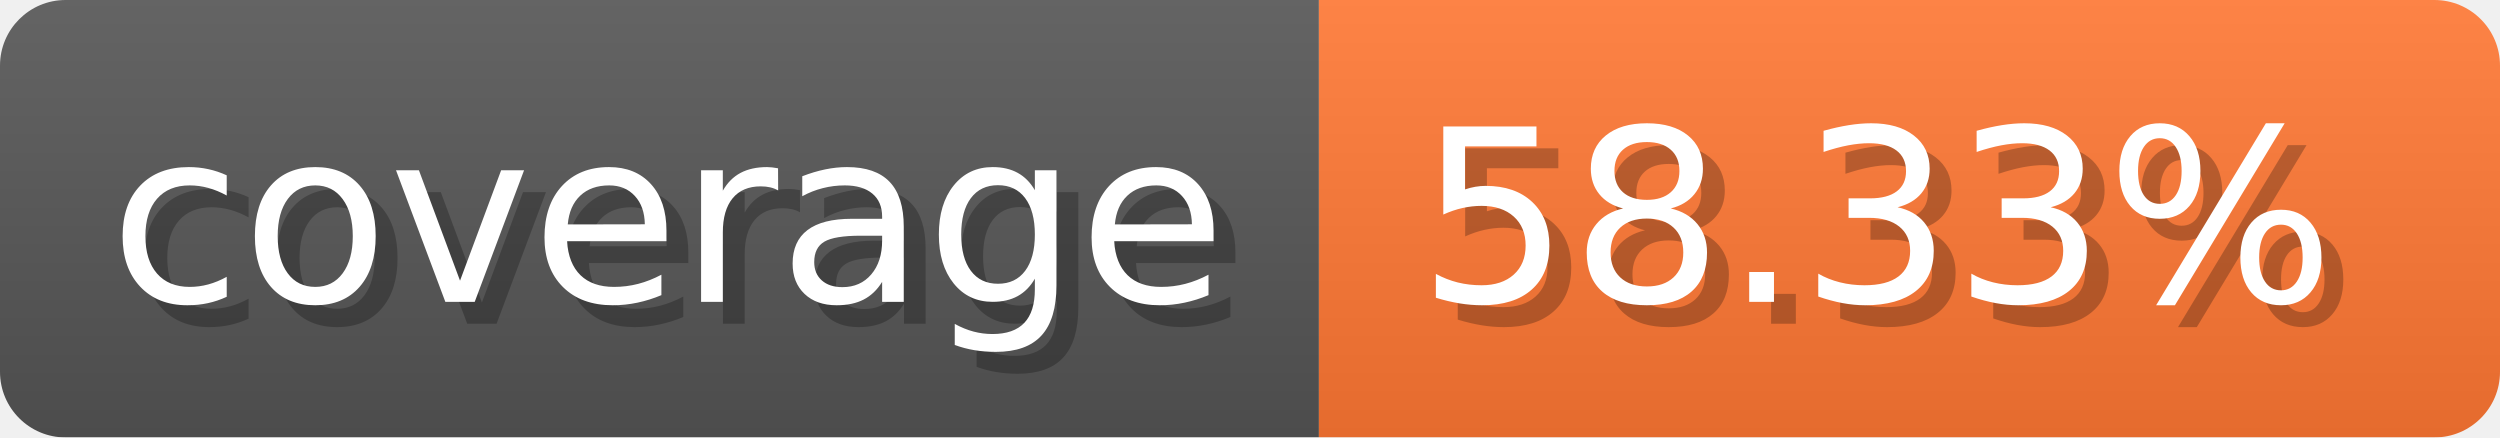
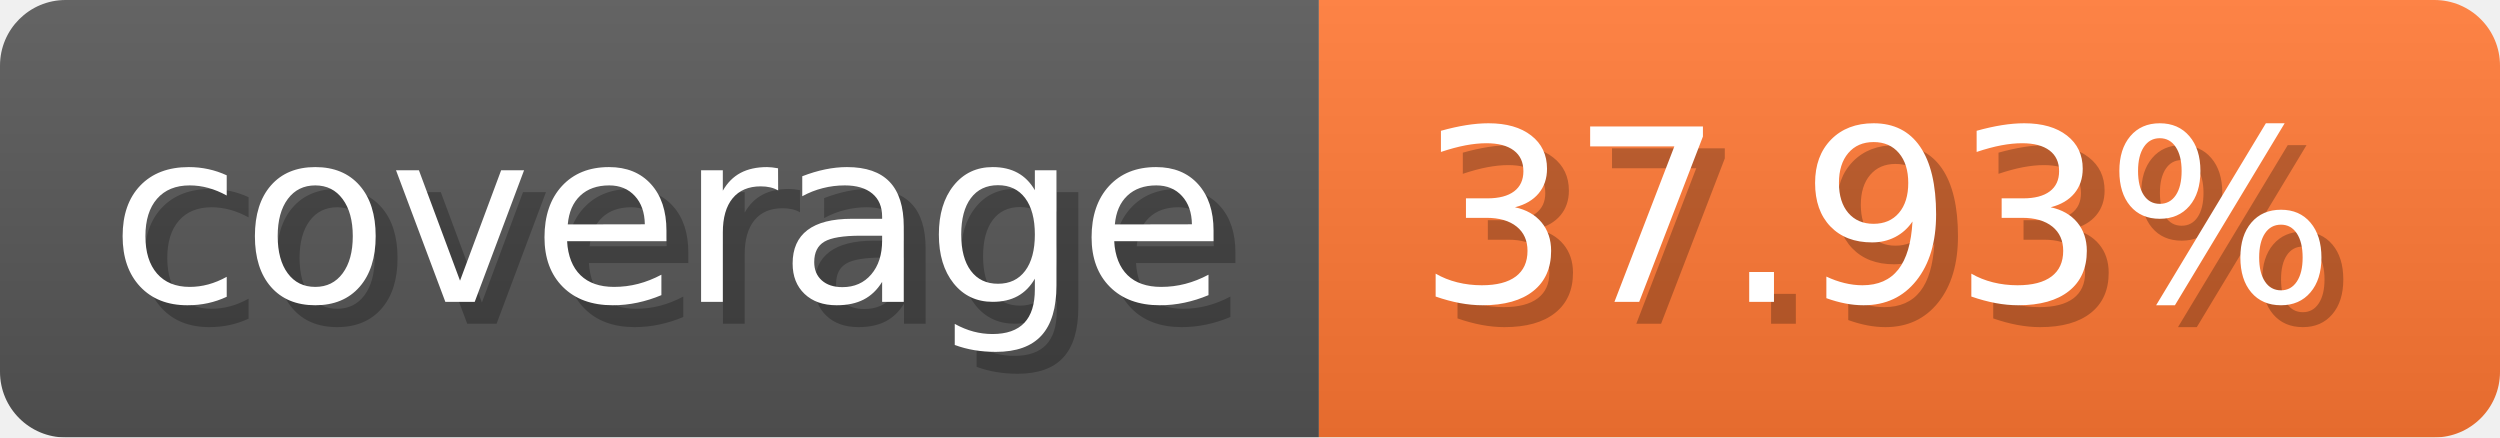
- <svg xmlns="http://www.w3.org/2000/svg" width="114.3" height="20" viewBox="0 0 1143 200" role="img" aria-label="coverage: 58.33%">
-   <linearGradient id="OVFVj" x2="0" y2="100%">
+ <svg xmlns="http://www.w3.org/2000/svg" width="114.3" height="20" viewBox="0 0 1143 200" role="img" aria-label="coverage: 37.93%">
+   <linearGradient id="LYsJg" x2="0" y2="100%">
    <stop offset="0" stop-opacity=".1" stop-color="#EEE" />
    <stop offset="1" stop-opacity=".1" />
  </linearGradient>
-   <mask id="UhVdF">
+   <mask id="qeSEz">
    <rect width="1143" height="200" rx="30" fill="#FFF" />
  </mask>
-   <g mask="url(#UhVdF)">
+   <g mask="url(#qeSEz)">
    <rect width="603" height="200" fill="#555" />
    <rect width="540" height="200" fill="#F73" x="603" />
-     <rect width="1143" height="200" fill="url(#OVFVj)" />
+     <rect width="1143" height="200" fill="url(#LYsJg)" />
  </g>
  <g aria-hidden="true" fill="#fff" text-anchor="start" font-family="Verdana,DejaVu Sans,sans-serif" font-size="110">
    <text x="60" y="148" textLength="503" fill="#000" opacity="0.25">coverage</text>
    <text x="50" y="138" textLength="503">coverage</text>
-     <text x="658" y="148" textLength="440" fill="#000" opacity="0.25">58.33%</text>
-     <text x="648" y="138" textLength="440">58.33%</text>
+     <text x="658" y="148" textLength="440" fill="#000" opacity="0.25">37.93%</text>
+     <text x="648" y="138" textLength="440">37.93%</text>
  </g>
</svg>
